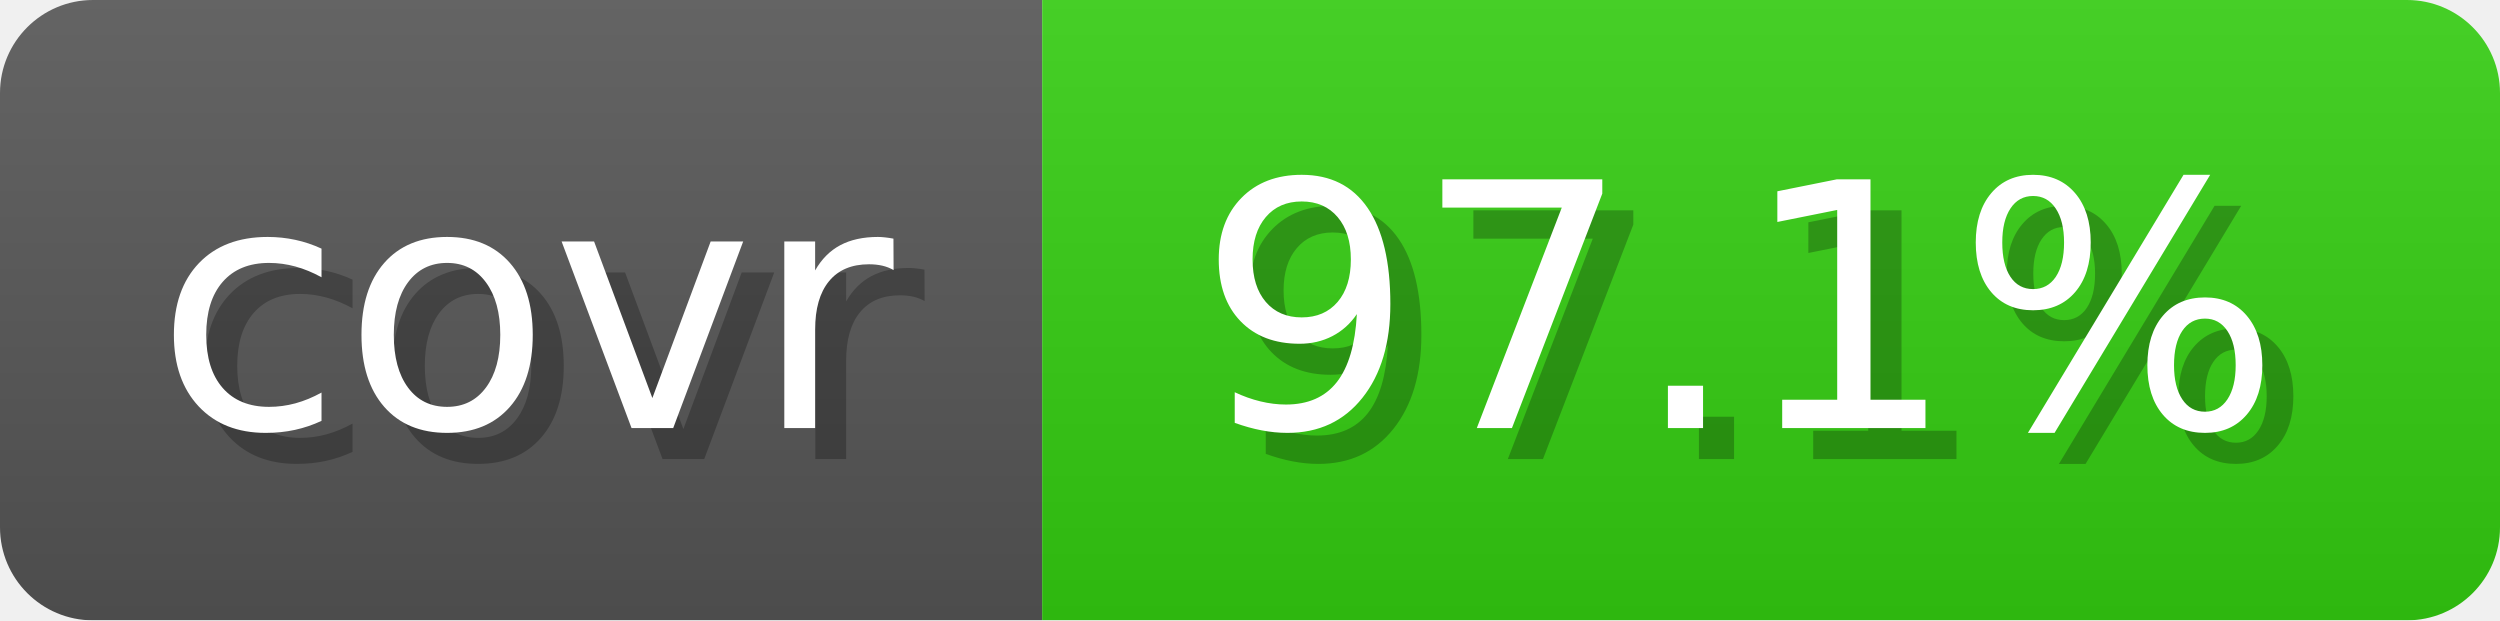
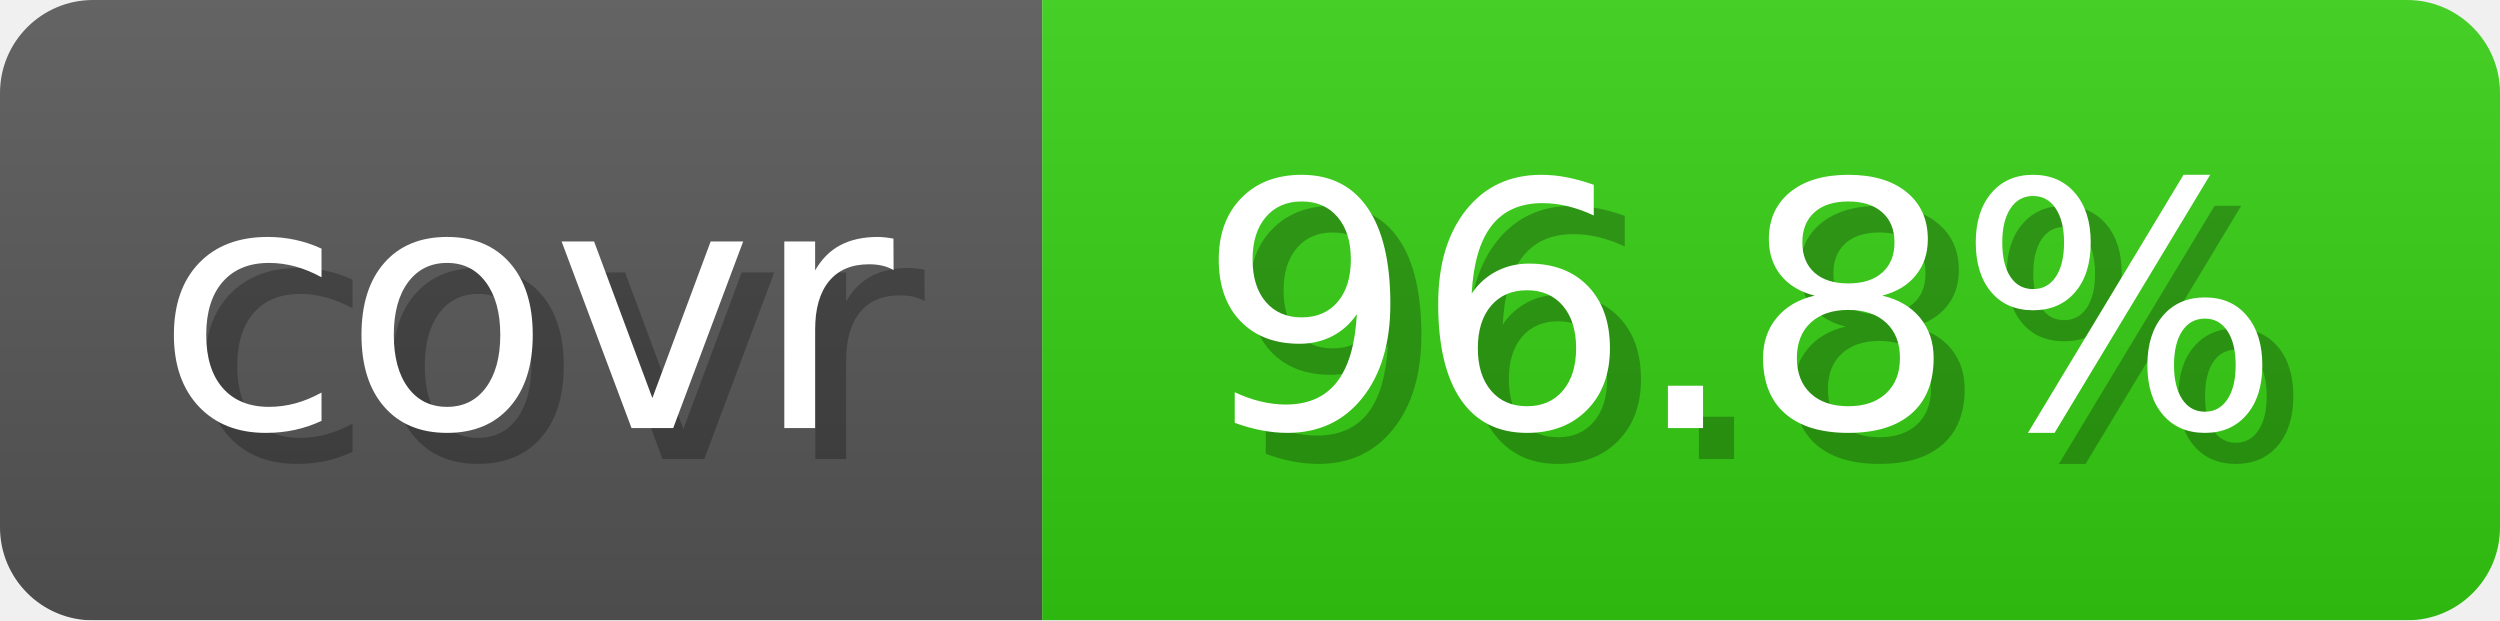
- <svg xmlns="http://www.w3.org/2000/svg" width="80.6" height="20" viewBox="0 0 806 200" role="img" aria-label="covr: 97.1%">
+ <svg xmlns="http://www.w3.org/2000/svg" width="80.6" height="20" viewBox="0 0 806 200" role="img" aria-label="covr: 96.8%">
  <linearGradient id="gradient" x2="0" y2="100%">
    <stop offset="0" stop-opacity=".1" stop-color="#EEE" />
    <stop offset="1" stop-opacity=".1" />
  </linearGradient>
  <mask id="round">
    <rect width="806" height="200" rx="30" fill="#FFF" />
  </mask>
  <g mask="url(#round)">
    <rect width="336" height="200" fill="#555" />
    <rect x="336" width="470" height="200" fill="#3C1" />
    <rect width="806" height="200" fill="url(#gradient)" />
  </g>
  <g aria-hidden="true" text-anchor="start" font-family="Verdana,DejaVu Sans,sans-serif" font-size="110">
    <text x="60" y="148" textLength="236" fill="#000" opacity="0.25">covr</text>
    <text x="50" y="138" textLength="236" fill="#fff">covr</text>
-     <text x="396" y="148" textLength="370" fill="#000" opacity="0.25">97.1%</text>
-     <text x="386" y="138" textLength="370" fill="#fff">97.1%</text>
+     <text x="396" y="148" textLength="370" fill="#000" opacity="0.25">96.8%</text>
+     <text x="386" y="138" textLength="370" fill="#fff">96.8%</text>
  </g>
</svg>
